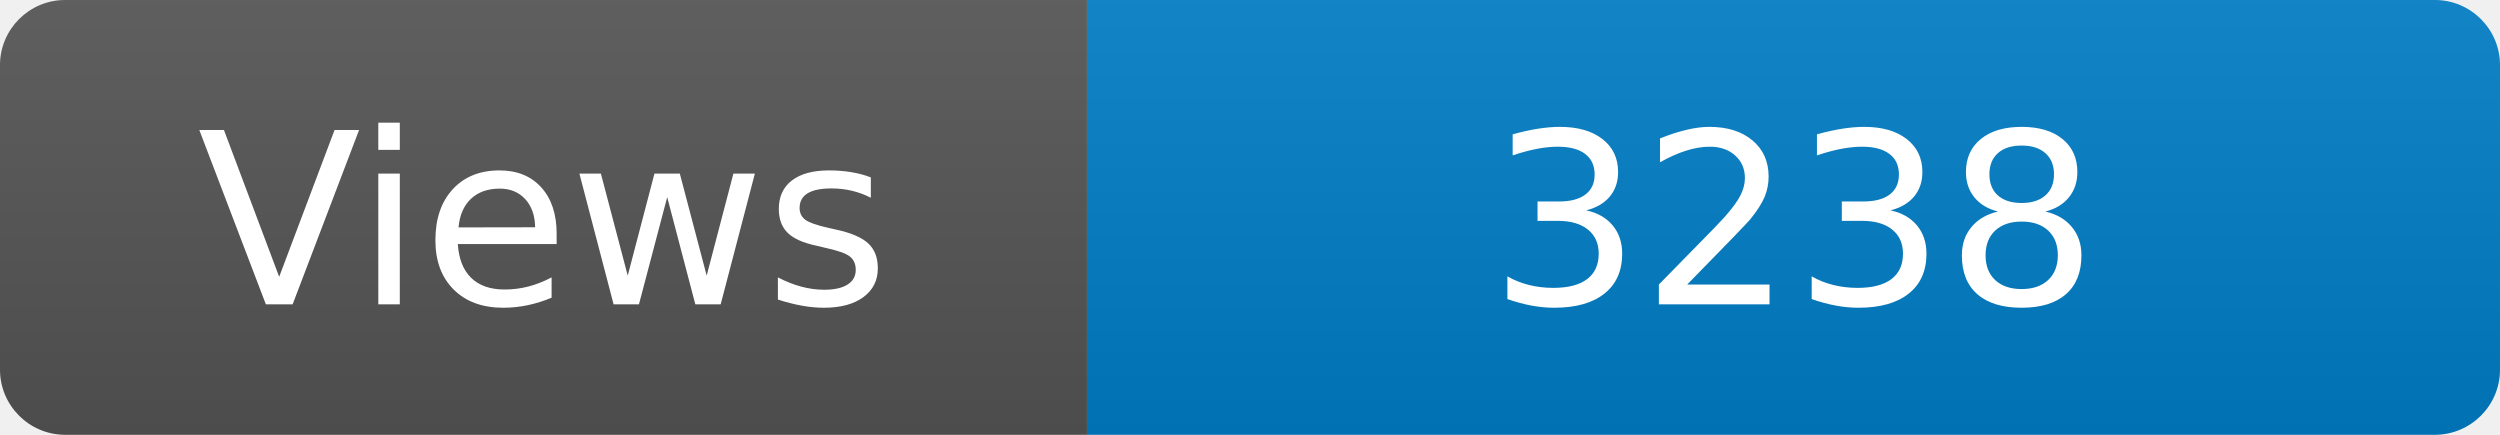
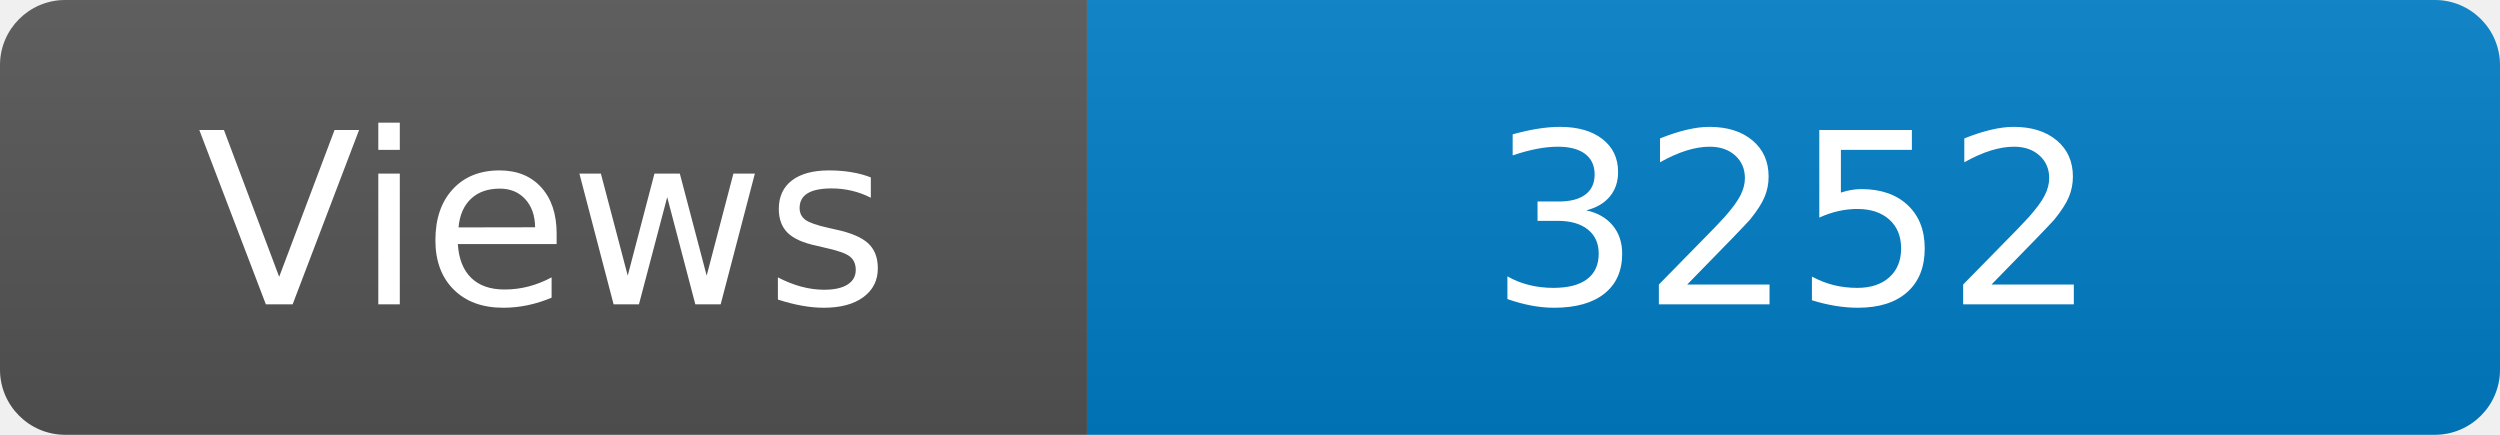
<svg xmlns="http://www.w3.org/2000/svg" width="115" height="20" role="img" aria-label="Maintained?: yes">
  <linearGradient id="s" x2="0" y2="100%">
    <stop offset="0" stop-color="#bbb" stop-opacity=".1" />
    <stop offset="1" stop-opacity=".1" />
  </linearGradient>
  <clipPath id="r">
    <rect width="115" height="20" rx="3" fill="#fff" />
  </clipPath>
  <g clip-path="url(#r)">
    <rect width="50" height="20" fill="#555" />
    <rect x="50" width="160" height="20" fill="#007ec6" />
    <rect width="115" height="20" fill="url(#s)" />
  </g>
  <g fill="#fff" text-anchor="middle" font-family="Verdana,Geneva,DejaVu Sans,sans-serif" font-size="110">
    <text x="250" y="140" transform="scale(.1)" fill="#fff">Views</text>
-     <text x="825" y="140" transform="scale(.1)" fill="#fff">3238</text>
+     <text x="825" y="140" transform="scale(.1)" fill="#fff">3252</text>
  </g>
</svg>
